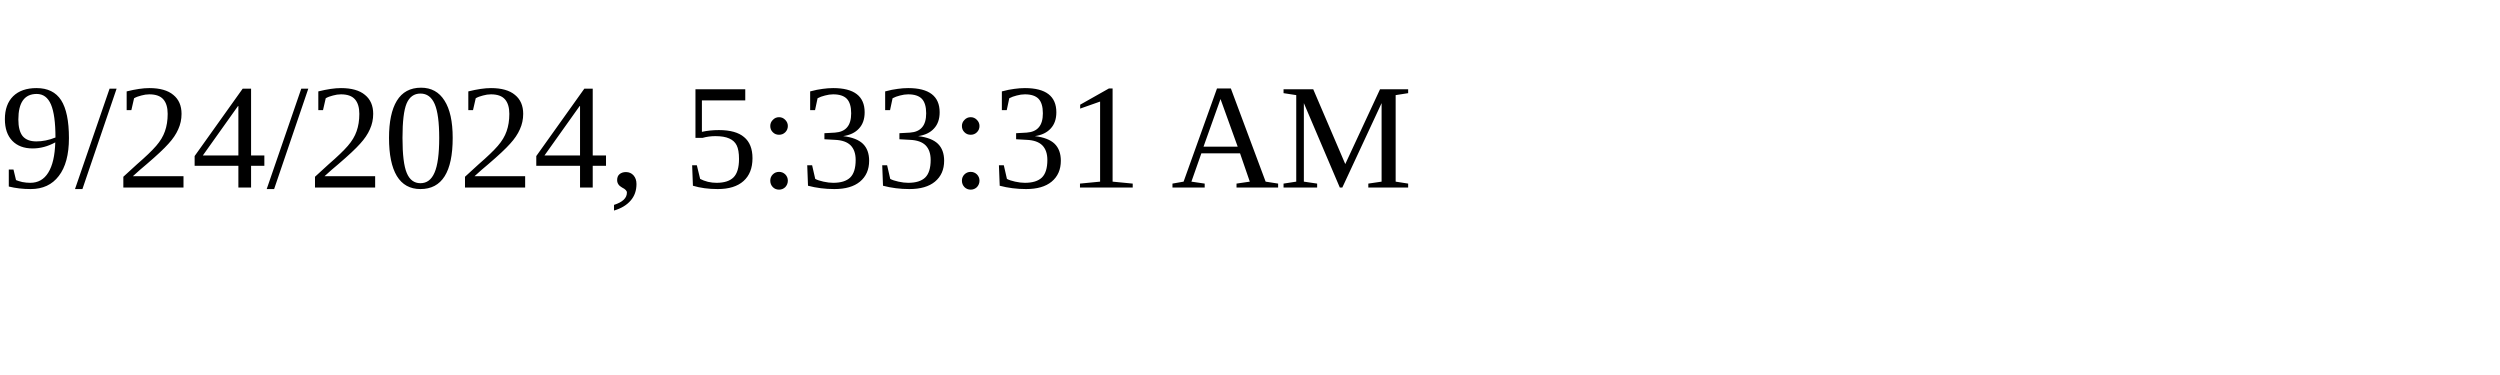
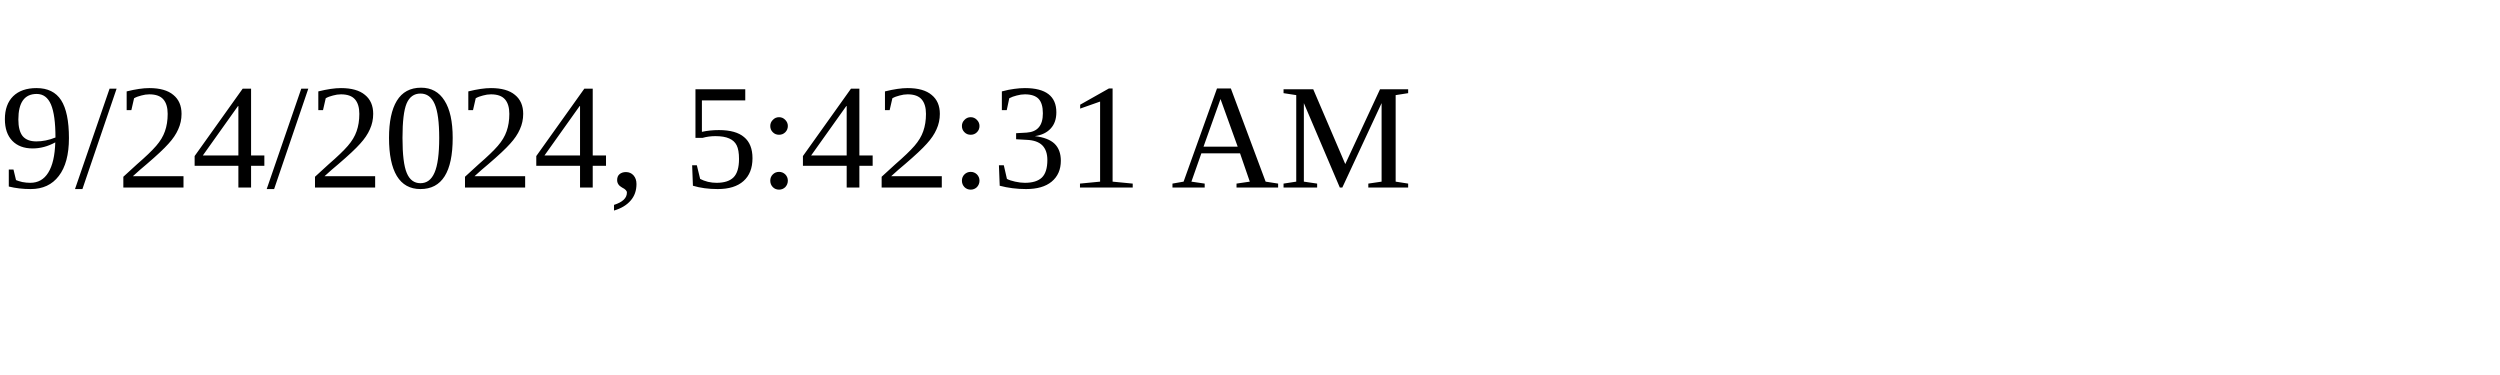
<svg xmlns="http://www.w3.org/2000/svg" height="30" width="200">
-   <text x="0" y="15">9/24/2024, 5:33:31 AM</text>
+   <text x="0" y="15">9/24/2024, 5:42:31 AM</text>
</svg>
